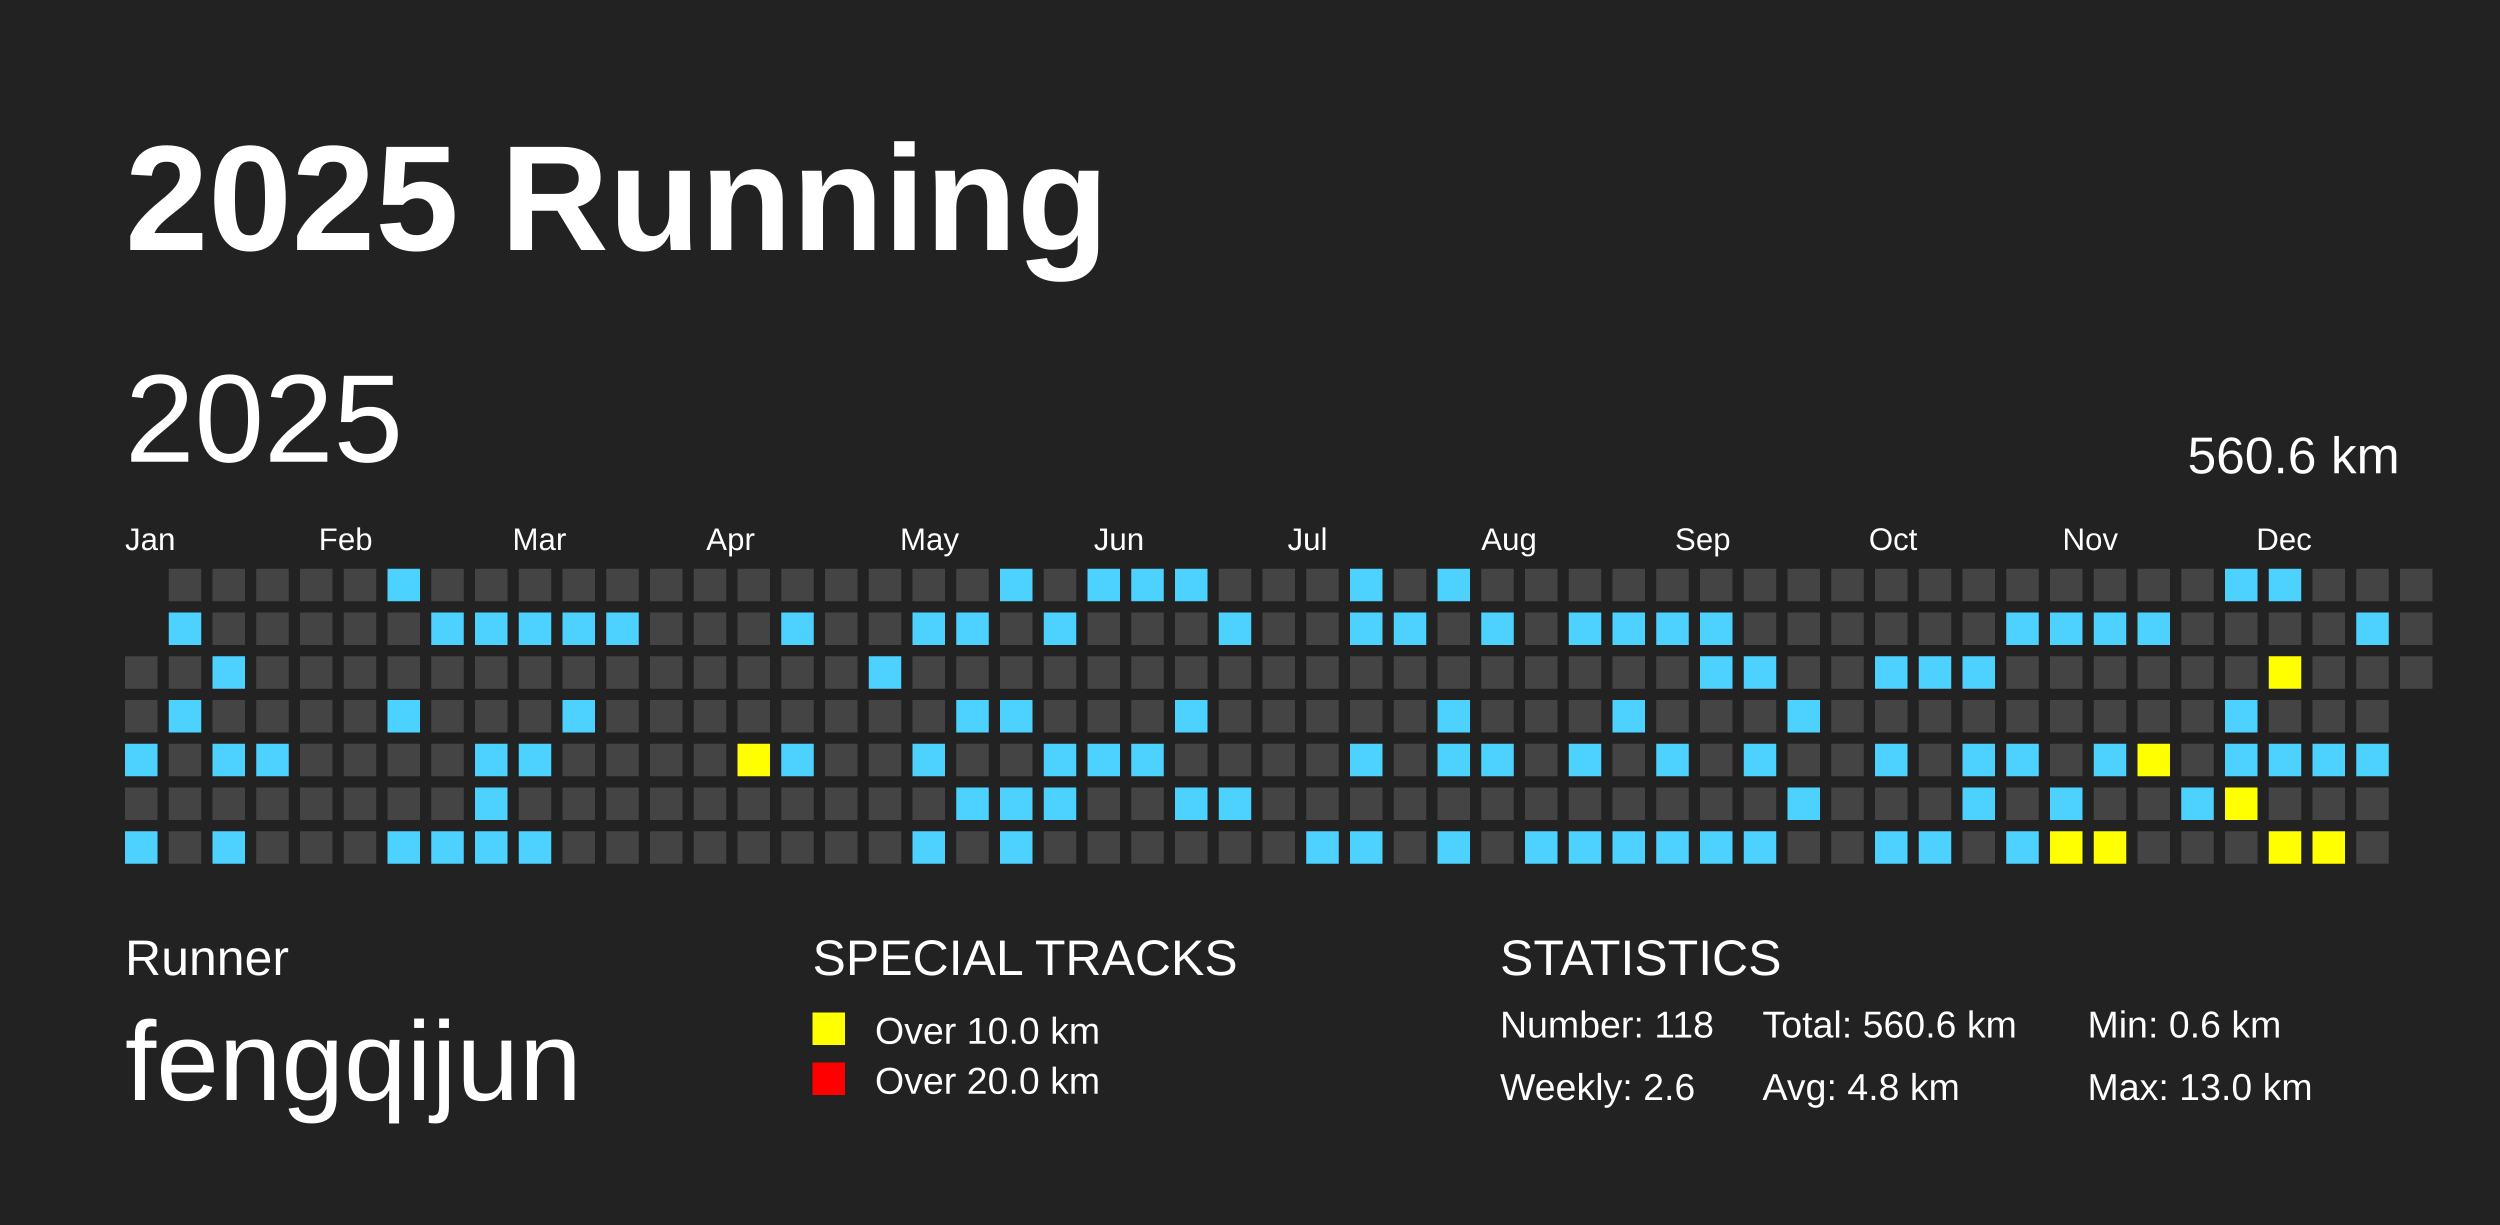
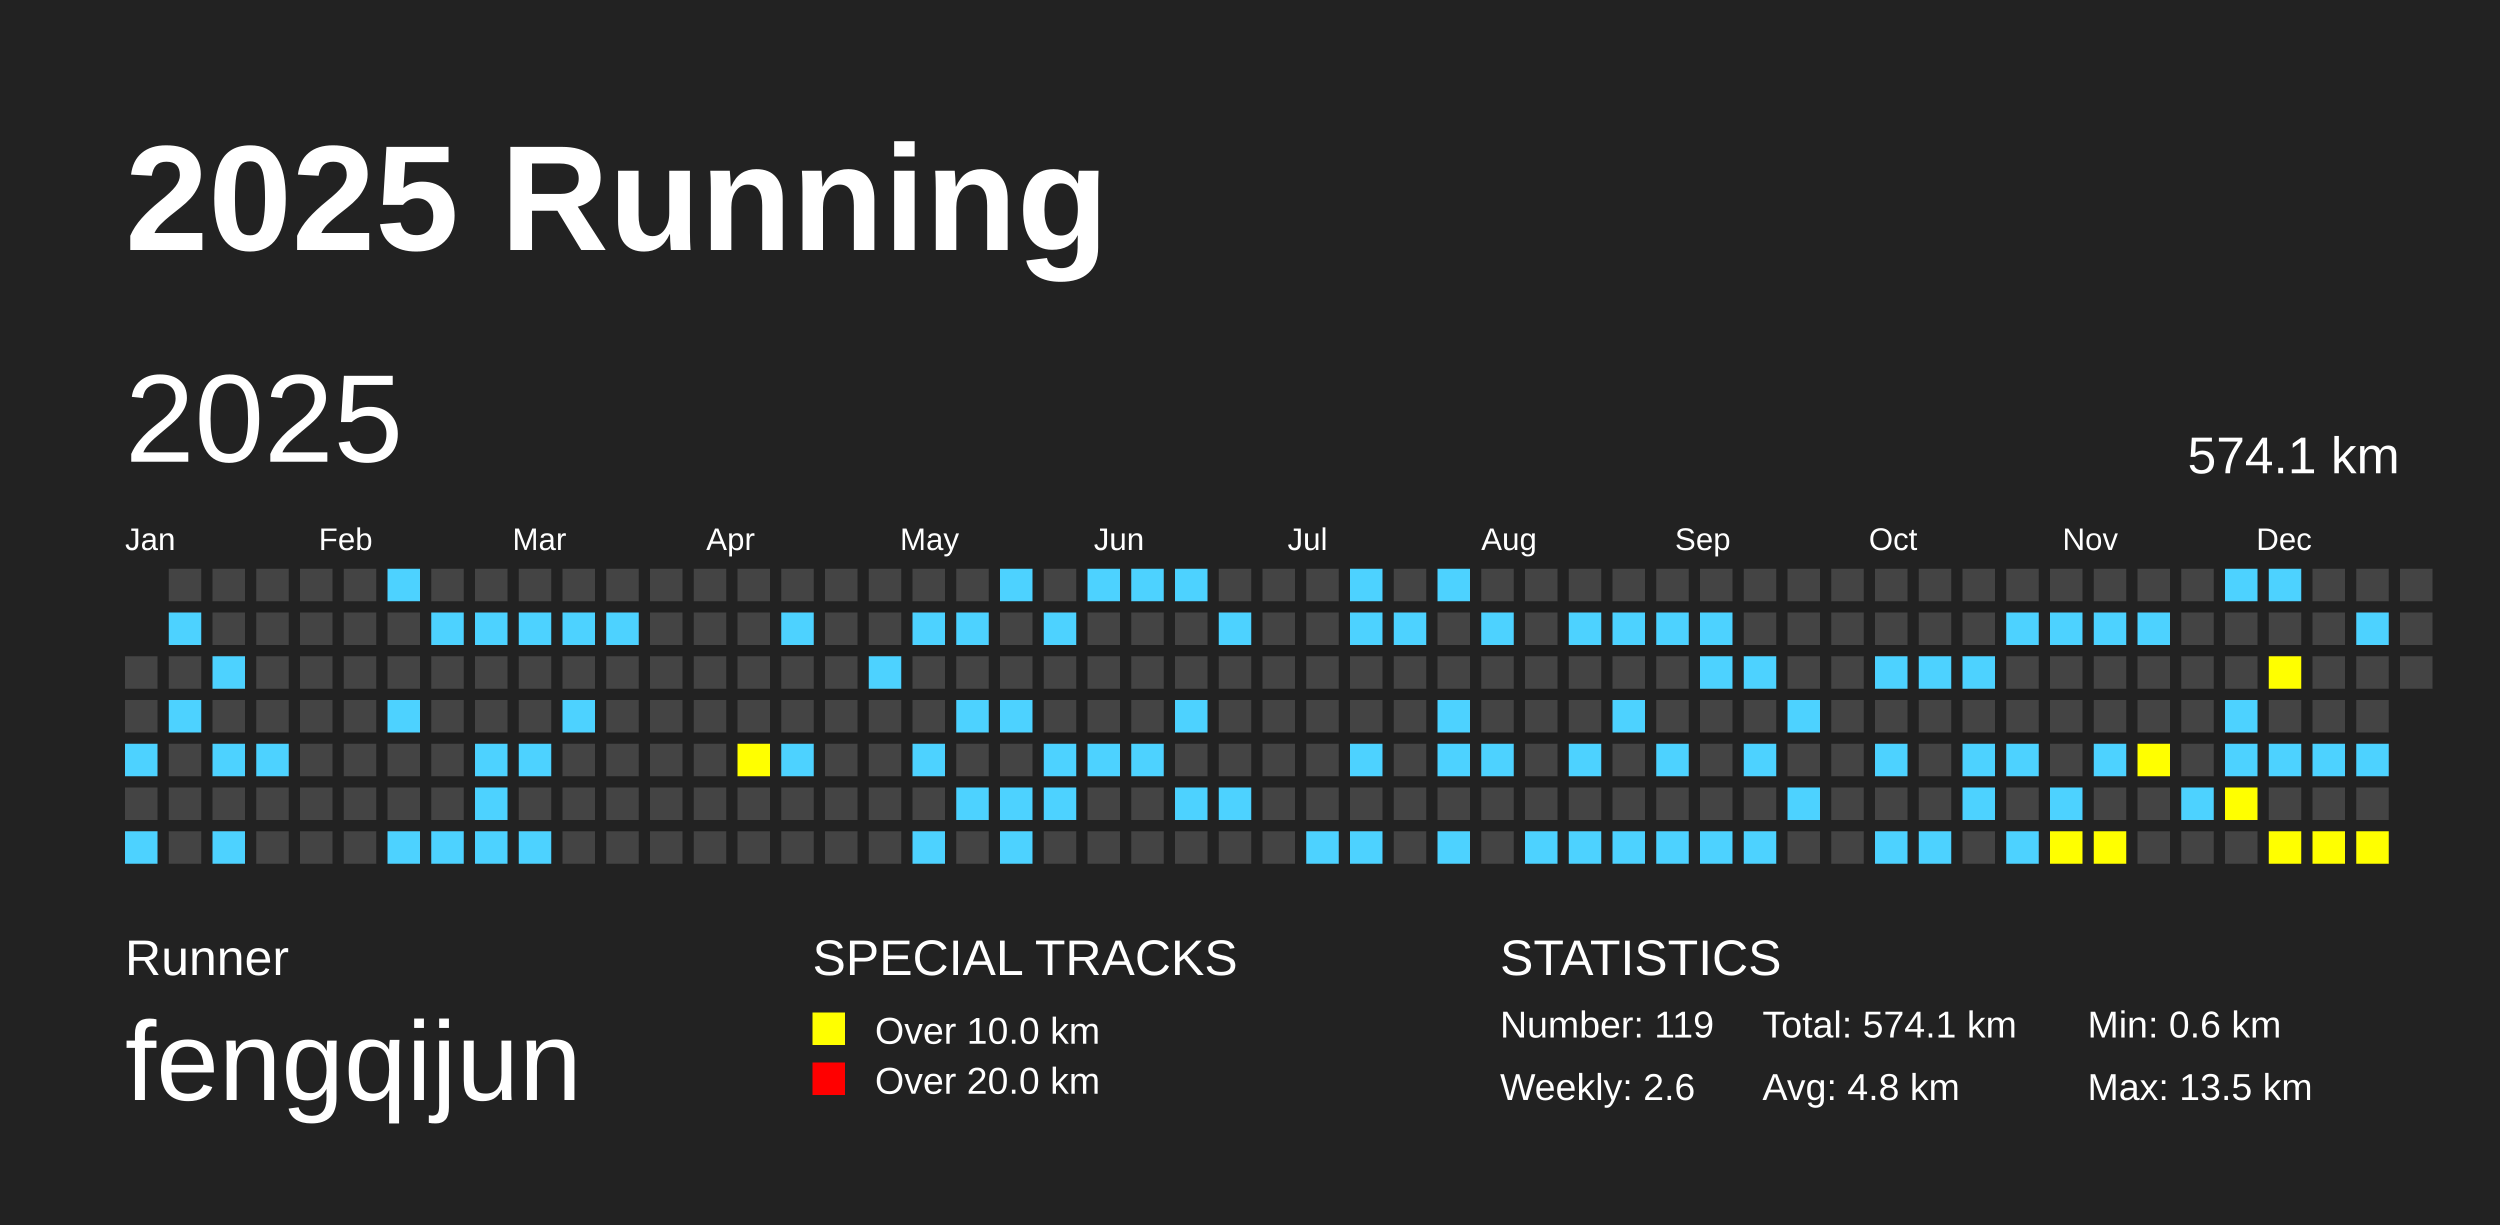
<svg xmlns="http://www.w3.org/2000/svg" baseProfile="full" height="98mm" version="1.1" viewBox="0,0,200,98" width="200mm">
  <defs />
  <rect fill="#222222" height="98" width="200" x="0" y="0" />
  <text fill="#FFFFFF" style="font-size:12px; font-family:Arial; font-weight:bold;" x="10" y="20">2025 Running</text>
  <text fill="#FFFFFF" style="font-size:4px; font-family:Arial" x="10" y="78">Runner</text>
  <text fill="#FFFFFF" style="font-size:9px; font-family:Arial" x="10" y="88">fengqijun</text>
  <text fill="#FFFFFF" style="font-size:4px; font-family:Arial" x="65" y="78">SPECIAL TRACKS</text>
  <rect fill="yellow" height="2.6" width="2.6" x="65" y="81" />
  <text fill="#FFFFFF" style="font-size:3px; font-family:Arial" x="70" y="83.5">Over 10.0 km</text>
  <rect fill="red" height="2.6" width="2.6" x="65" y="85" />
  <text fill="#FFFFFF" style="font-size:3px; font-family:Arial" x="70" y="87.5">Over 20.0 km</text>
  <text fill="#FFFFFF" style="font-size:4px; font-family:Arial" x="120" y="78">STATISTICS</text>
-   <text fill="#FFFFFF" style="font-size:3px; font-family:Arial" x="120" y="83">Number: 118</text>
+   <text fill="#FFFFFF" style="font-size:3px; font-family:Arial" x="120" y="83">Number: 119</text>
  <text fill="#FFFFFF" style="font-size:3px; font-family:Arial" x="120" y="88">Weekly: 2.6</text>
-   <text fill="#FFFFFF" style="font-size:3px; font-family:Arial" x="141" y="83">Total: 560.6 km</text>
+   <text fill="#FFFFFF" style="font-size:3px; font-family:Arial" x="141" y="83">Total: 574.1 km</text>
  <text fill="#FFFFFF" style="font-size:3px; font-family:Arial" x="141" y="88">Avg: 4.8 km</text>
  <text fill="#FFFFFF" style="font-size:3px; font-family:Arial" x="167" y="83">Min: 0.6 km</text>
-   <text fill="#FFFFFF" style="font-size:3px; font-family:Arial" x="167" y="88">Max: 13.0 km</text>
+   <text fill="#FFFFFF" style="font-size:3px; font-family:Arial" x="167" y="88">Max: 13.5 km</text>
  <text dominant-baseline="hanging" fill="#FFFFFF" style="font-size:10.0px; font-family:Arial;" x="10" y="30">2025</text>
-   <text dominant-baseline="hanging" fill="#FFFFFF" style="font-size:4.125px; font-family:Arial;" x="175" y="35">560.6 km</text>
+   <text dominant-baseline="hanging" fill="#FFFFFF" style="font-size:4.125px; font-family:Arial;" x="175" y="35">574.1 km</text>
  <text fill="#FFFFFF" style="font-size:2.5px; font-family:Arial" x="10.0" y="44">Jan</text>
  <text fill="#FFFFFF" style="font-size:2.5px; font-family:Arial" x="25.5" y="44">Feb</text>
  <text fill="#FFFFFF" style="font-size:2.5px; font-family:Arial" x="41.0" y="44">Mar</text>
  <text fill="#FFFFFF" style="font-size:2.5px; font-family:Arial" x="56.5" y="44">Apr</text>
  <text fill="#FFFFFF" style="font-size:2.5px; font-family:Arial" x="72.0" y="44">May</text>
  <text fill="#FFFFFF" style="font-size:2.5px; font-family:Arial" x="87.5" y="44">Jun</text>
  <text fill="#FFFFFF" style="font-size:2.5px; font-family:Arial" x="103.0" y="44">Jul</text>
  <text fill="#FFFFFF" style="font-size:2.5px; font-family:Arial" x="118.5" y="44">Aug</text>
  <text fill="#FFFFFF" style="font-size:2.5px; font-family:Arial" x="134.0" y="44">Sep</text>
  <text fill="#FFFFFF" style="font-size:2.5px; font-family:Arial" x="149.5" y="44">Oct</text>
  <text fill="#FFFFFF" style="font-size:2.5px; font-family:Arial" x="165.0" y="44">Nov</text>
  <text fill="#FFFFFF" style="font-size:2.5px; font-family:Arial" x="180.5" y="44">Dec</text>
  <rect fill="#444444" height="2.6" width="2.6" x="10.0" y="52.5" />
  <rect fill="#444444" height="2.6" width="2.6" x="10.0" y="56.0" />
  <rect fill="#4DD2FF" height="2.6" width="2.6" x="10.0" y="59.5" />
  <rect fill="#444444" height="2.6" width="2.6" x="10.0" y="63.0" />
  <rect fill="#4DD2FF" height="2.6" width="2.6" x="10.0" y="66.5" />
  <rect fill="#444444" height="2.6" width="2.6" x="13.5" y="45.5" />
  <rect fill="#4DD2FF" height="2.6" width="2.6" x="13.5" y="49.0" />
  <rect fill="#444444" height="2.6" width="2.6" x="13.5" y="52.5" />
  <rect fill="#4DD2FF" height="2.6" width="2.6" x="13.5" y="56.0" />
  <rect fill="#444444" height="2.6" width="2.6" x="13.5" y="59.5" />
  <rect fill="#444444" height="2.6" width="2.6" x="13.5" y="63.0" />
  <rect fill="#444444" height="2.6" width="2.6" x="13.5" y="66.5" />
  <rect fill="#444444" height="2.6" width="2.6" x="17.0" y="45.5" />
  <rect fill="#444444" height="2.6" width="2.6" x="17.0" y="49.0" />
  <rect fill="#4DD2FF" height="2.6" width="2.6" x="17.0" y="52.5" />
  <rect fill="#444444" height="2.6" width="2.6" x="17.0" y="56.0" />
  <rect fill="#4DD2FF" height="2.6" width="2.6" x="17.0" y="59.5" />
  <rect fill="#444444" height="2.6" width="2.6" x="17.0" y="63.0" />
  <rect fill="#4DD2FF" height="2.6" width="2.6" x="17.0" y="66.5" />
  <rect fill="#444444" height="2.6" width="2.6" x="20.5" y="45.5" />
  <rect fill="#444444" height="2.6" width="2.6" x="20.5" y="49.0" />
  <rect fill="#444444" height="2.6" width="2.6" x="20.5" y="52.5" />
  <rect fill="#444444" height="2.6" width="2.6" x="20.5" y="56.0" />
  <rect fill="#4DD2FF" height="2.6" width="2.6" x="20.5" y="59.5" />
  <rect fill="#444444" height="2.6" width="2.6" x="20.5" y="63.0" />
  <rect fill="#444444" height="2.6" width="2.6" x="20.5" y="66.5" />
  <rect fill="#444444" height="2.6" width="2.6" x="24.0" y="45.5" />
  <rect fill="#444444" height="2.6" width="2.6" x="24.0" y="49.0" />
  <rect fill="#444444" height="2.6" width="2.6" x="24.0" y="52.5" />
  <rect fill="#444444" height="2.6" width="2.6" x="24.0" y="56.0" />
  <rect fill="#444444" height="2.6" width="2.6" x="24.0" y="59.5" />
  <rect fill="#444444" height="2.6" width="2.6" x="24.0" y="63.0" />
  <rect fill="#444444" height="2.6" width="2.6" x="24.0" y="66.5" />
  <rect fill="#444444" height="2.6" width="2.6" x="27.5" y="45.5" />
  <rect fill="#444444" height="2.6" width="2.6" x="27.5" y="49.0" />
  <rect fill="#444444" height="2.6" width="2.6" x="27.5" y="52.5" />
  <rect fill="#444444" height="2.6" width="2.6" x="27.5" y="56.0" />
  <rect fill="#444444" height="2.6" width="2.6" x="27.5" y="59.5" />
  <rect fill="#444444" height="2.6" width="2.6" x="27.5" y="63.0" />
  <rect fill="#444444" height="2.6" width="2.6" x="27.5" y="66.5" />
  <rect fill="#4DD2FF" height="2.6" width="2.6" x="31.0" y="45.5" />
  <rect fill="#444444" height="2.6" width="2.6" x="31.0" y="49.0" />
  <rect fill="#444444" height="2.6" width="2.6" x="31.0" y="52.5" />
  <rect fill="#4DD2FF" height="2.6" width="2.6" x="31.0" y="56.0" />
  <rect fill="#444444" height="2.6" width="2.6" x="31.0" y="59.5" />
  <rect fill="#444444" height="2.6" width="2.6" x="31.0" y="63.0" />
  <rect fill="#4DD2FF" height="2.6" width="2.6" x="31.0" y="66.5" />
  <rect fill="#444444" height="2.6" width="2.6" x="34.5" y="45.5" />
  <rect fill="#4DD2FF" height="2.6" width="2.6" x="34.5" y="49.0" />
  <rect fill="#444444" height="2.6" width="2.6" x="34.5" y="52.5" />
  <rect fill="#444444" height="2.6" width="2.6" x="34.5" y="56.0" />
  <rect fill="#444444" height="2.6" width="2.6" x="34.5" y="59.5" />
  <rect fill="#444444" height="2.6" width="2.6" x="34.5" y="63.0" />
  <rect fill="#4DD2FF" height="2.6" width="2.6" x="34.5" y="66.5" />
  <rect fill="#444444" height="2.6" width="2.6" x="38.0" y="45.5" />
  <rect fill="#4DD2FF" height="2.6" width="2.6" x="38.0" y="49.0" />
  <rect fill="#444444" height="2.6" width="2.6" x="38.0" y="52.5" />
  <rect fill="#444444" height="2.6" width="2.6" x="38.0" y="56.0" />
  <rect fill="#4DD2FF" height="2.6" width="2.6" x="38.0" y="59.5" />
  <rect fill="#4DD2FF" height="2.6" width="2.6" x="38.0" y="63.0" />
  <rect fill="#4DD2FF" height="2.6" width="2.6" x="38.0" y="66.5" />
  <rect fill="#444444" height="2.6" width="2.6" x="41.5" y="45.5" />
  <rect fill="#4DD2FF" height="2.6" width="2.6" x="41.5" y="49.0" />
  <rect fill="#444444" height="2.6" width="2.6" x="41.5" y="52.5" />
  <rect fill="#444444" height="2.6" width="2.6" x="41.5" y="56.0" />
  <rect fill="#4DD2FF" height="2.6" width="2.6" x="41.5" y="59.5" />
  <rect fill="#444444" height="2.6" width="2.6" x="41.5" y="63.0" />
  <rect fill="#4DD2FF" height="2.6" width="2.6" x="41.5" y="66.5" />
  <rect fill="#444444" height="2.6" width="2.6" x="45.0" y="45.5" />
  <rect fill="#4DD2FF" height="2.6" width="2.6" x="45.0" y="49.0" />
  <rect fill="#444444" height="2.6" width="2.6" x="45.0" y="52.5" />
  <rect fill="#4DD2FF" height="2.6" width="2.6" x="45.0" y="56.0" />
  <rect fill="#444444" height="2.6" width="2.6" x="45.0" y="59.5" />
  <rect fill="#444444" height="2.6" width="2.6" x="45.0" y="63.0" />
  <rect fill="#444444" height="2.6" width="2.6" x="45.0" y="66.5" />
  <rect fill="#444444" height="2.6" width="2.6" x="48.5" y="45.5" />
  <rect fill="#4DD2FF" height="2.6" width="2.6" x="48.5" y="49.0" />
  <rect fill="#444444" height="2.6" width="2.6" x="48.5" y="52.5" />
  <rect fill="#444444" height="2.6" width="2.6" x="48.5" y="56.0" />
  <rect fill="#444444" height="2.6" width="2.6" x="48.5" y="59.5" />
  <rect fill="#444444" height="2.6" width="2.6" x="48.5" y="63.0" />
  <rect fill="#444444" height="2.6" width="2.6" x="48.5" y="66.5" />
  <rect fill="#444444" height="2.6" width="2.6" x="52.0" y="45.5" />
  <rect fill="#444444" height="2.6" width="2.6" x="52.0" y="49.0" />
  <rect fill="#444444" height="2.6" width="2.6" x="52.0" y="52.5" />
  <rect fill="#444444" height="2.6" width="2.6" x="52.0" y="56.0" />
  <rect fill="#444444" height="2.6" width="2.6" x="52.0" y="59.5" />
  <rect fill="#444444" height="2.6" width="2.6" x="52.0" y="63.0" />
  <rect fill="#444444" height="2.6" width="2.6" x="52.0" y="66.5" />
  <rect fill="#444444" height="2.6" width="2.6" x="55.5" y="45.5" />
  <rect fill="#444444" height="2.6" width="2.6" x="55.5" y="49.0" />
  <rect fill="#444444" height="2.6" width="2.6" x="55.5" y="52.5" />
  <rect fill="#444444" height="2.6" width="2.6" x="55.5" y="56.0" />
  <rect fill="#444444" height="2.6" width="2.6" x="55.5" y="59.5" />
  <rect fill="#444444" height="2.6" width="2.6" x="55.5" y="63.0" />
  <rect fill="#444444" height="2.6" width="2.6" x="55.5" y="66.5" />
  <rect fill="#444444" height="2.6" width="2.6" x="59.0" y="45.5" />
  <rect fill="#444444" height="2.6" width="2.6" x="59.0" y="49.0" />
  <rect fill="#444444" height="2.6" width="2.6" x="59.0" y="52.5" />
  <rect fill="#444444" height="2.6" width="2.6" x="59.0" y="56.0" />
  <rect fill="yellow" height="2.6" width="2.6" x="59.0" y="59.5" />
  <rect fill="#444444" height="2.6" width="2.6" x="59.0" y="63.0" />
  <rect fill="#444444" height="2.6" width="2.6" x="59.0" y="66.5" />
  <rect fill="#444444" height="2.6" width="2.6" x="62.5" y="45.5" />
  <rect fill="#4DD2FF" height="2.6" width="2.6" x="62.5" y="49.0" />
  <rect fill="#444444" height="2.6" width="2.6" x="62.5" y="52.5" />
  <rect fill="#444444" height="2.6" width="2.6" x="62.5" y="56.0" />
  <rect fill="#4DD2FF" height="2.6" width="2.6" x="62.5" y="59.5" />
  <rect fill="#444444" height="2.6" width="2.6" x="62.5" y="63.0" />
  <rect fill="#444444" height="2.6" width="2.6" x="62.5" y="66.5" />
  <rect fill="#444444" height="2.6" width="2.6" x="66.0" y="45.5" />
  <rect fill="#444444" height="2.6" width="2.6" x="66.0" y="49.0" />
  <rect fill="#444444" height="2.6" width="2.6" x="66.0" y="52.5" />
  <rect fill="#444444" height="2.6" width="2.6" x="66.0" y="56.0" />
  <rect fill="#444444" height="2.6" width="2.6" x="66.0" y="59.5" />
  <rect fill="#444444" height="2.6" width="2.6" x="66.0" y="63.0" />
  <rect fill="#444444" height="2.6" width="2.6" x="66.0" y="66.5" />
  <rect fill="#444444" height="2.6" width="2.6" x="69.5" y="45.5" />
  <rect fill="#444444" height="2.6" width="2.6" x="69.5" y="49.0" />
  <rect fill="#4DD2FF" height="2.6" width="2.6" x="69.5" y="52.5" />
  <rect fill="#444444" height="2.6" width="2.6" x="69.5" y="56.0" />
  <rect fill="#444444" height="2.6" width="2.6" x="69.5" y="59.5" />
  <rect fill="#444444" height="2.6" width="2.6" x="69.5" y="63.0" />
  <rect fill="#444444" height="2.6" width="2.6" x="69.5" y="66.5" />
  <rect fill="#444444" height="2.6" width="2.6" x="73.0" y="45.5" />
  <rect fill="#4DD2FF" height="2.6" width="2.6" x="73.0" y="49.0" />
  <rect fill="#444444" height="2.6" width="2.6" x="73.0" y="52.5" />
  <rect fill="#444444" height="2.6" width="2.6" x="73.0" y="56.0" />
  <rect fill="#4DD2FF" height="2.6" width="2.6" x="73.0" y="59.5" />
  <rect fill="#444444" height="2.6" width="2.6" x="73.0" y="63.0" />
  <rect fill="#4DD2FF" height="2.6" width="2.6" x="73.0" y="66.5" />
  <rect fill="#444444" height="2.6" width="2.6" x="76.5" y="45.5" />
  <rect fill="#4DD2FF" height="2.6" width="2.6" x="76.5" y="49.0" />
  <rect fill="#444444" height="2.6" width="2.6" x="76.5" y="52.5" />
  <rect fill="#4DD2FF" height="2.6" width="2.6" x="76.5" y="56.0" />
  <rect fill="#444444" height="2.6" width="2.6" x="76.5" y="59.5" />
  <rect fill="#4DD2FF" height="2.6" width="2.6" x="76.5" y="63.0" />
  <rect fill="#444444" height="2.6" width="2.6" x="76.5" y="66.5" />
  <rect fill="#4DD2FF" height="2.6" width="2.6" x="80.0" y="45.5" />
  <rect fill="#444444" height="2.6" width="2.6" x="80.0" y="49.0" />
  <rect fill="#444444" height="2.6" width="2.6" x="80.0" y="52.5" />
  <rect fill="#4DD2FF" height="2.6" width="2.6" x="80.0" y="56.0" />
  <rect fill="#444444" height="2.6" width="2.6" x="80.0" y="59.5" />
  <rect fill="#4DD2FF" height="2.6" width="2.6" x="80.0" y="63.0" />
  <rect fill="#4DD2FF" height="2.6" width="2.6" x="80.0" y="66.5" />
  <rect fill="#444444" height="2.6" width="2.6" x="83.5" y="45.5" />
  <rect fill="#4DD2FF" height="2.6" width="2.6" x="83.5" y="49.0" />
  <rect fill="#444444" height="2.6" width="2.6" x="83.5" y="52.5" />
  <rect fill="#444444" height="2.6" width="2.6" x="83.5" y="56.0" />
  <rect fill="#4DD2FF" height="2.6" width="2.6" x="83.5" y="59.5" />
  <rect fill="#4DD2FF" height="2.6" width="2.6" x="83.5" y="63.0" />
  <rect fill="#444444" height="2.6" width="2.6" x="83.5" y="66.5" />
  <rect fill="#4DD2FF" height="2.6" width="2.6" x="87.0" y="45.5" />
  <rect fill="#444444" height="2.6" width="2.6" x="87.0" y="49.0" />
  <rect fill="#444444" height="2.6" width="2.6" x="87.0" y="52.5" />
  <rect fill="#444444" height="2.6" width="2.6" x="87.0" y="56.0" />
  <rect fill="#4DD2FF" height="2.6" width="2.6" x="87.0" y="59.5" />
  <rect fill="#444444" height="2.6" width="2.6" x="87.0" y="63.0" />
  <rect fill="#444444" height="2.6" width="2.6" x="87.0" y="66.5" />
  <rect fill="#4DD2FF" height="2.6" width="2.6" x="90.5" y="45.5" />
  <rect fill="#444444" height="2.6" width="2.6" x="90.5" y="49.0" />
  <rect fill="#444444" height="2.6" width="2.6" x="90.5" y="52.5" />
  <rect fill="#444444" height="2.6" width="2.6" x="90.5" y="56.0" />
  <rect fill="#4DD2FF" height="2.6" width="2.6" x="90.5" y="59.5" />
  <rect fill="#444444" height="2.6" width="2.6" x="90.5" y="63.0" />
  <rect fill="#444444" height="2.6" width="2.6" x="90.5" y="66.5" />
  <rect fill="#4DD2FF" height="2.6" width="2.6" x="94.0" y="45.5" />
  <rect fill="#444444" height="2.6" width="2.6" x="94.0" y="49.0" />
  <rect fill="#444444" height="2.6" width="2.6" x="94.0" y="52.5" />
  <rect fill="#4DD2FF" height="2.6" width="2.6" x="94.0" y="56.0" />
  <rect fill="#444444" height="2.6" width="2.6" x="94.0" y="59.5" />
  <rect fill="#4DD2FF" height="2.6" width="2.6" x="94.0" y="63.0" />
  <rect fill="#444444" height="2.6" width="2.6" x="94.0" y="66.5" />
  <rect fill="#444444" height="2.6" width="2.6" x="97.5" y="45.5" />
  <rect fill="#4DD2FF" height="2.6" width="2.6" x="97.5" y="49.0" />
  <rect fill="#444444" height="2.6" width="2.6" x="97.5" y="52.5" />
  <rect fill="#444444" height="2.6" width="2.6" x="97.5" y="56.0" />
  <rect fill="#444444" height="2.6" width="2.6" x="97.5" y="59.5" />
  <rect fill="#4DD2FF" height="2.6" width="2.6" x="97.5" y="63.0" />
  <rect fill="#444444" height="2.6" width="2.6" x="97.5" y="66.5" />
  <rect fill="#444444" height="2.6" width="2.6" x="101.0" y="45.5" />
  <rect fill="#444444" height="2.6" width="2.6" x="101.0" y="49.0" />
  <rect fill="#444444" height="2.6" width="2.6" x="101.0" y="52.5" />
  <rect fill="#444444" height="2.6" width="2.6" x="101.0" y="56.0" />
  <rect fill="#444444" height="2.6" width="2.6" x="101.0" y="59.5" />
  <rect fill="#444444" height="2.6" width="2.6" x="101.0" y="63.0" />
  <rect fill="#444444" height="2.6" width="2.6" x="101.0" y="66.5" />
  <rect fill="#444444" height="2.6" width="2.6" x="104.5" y="45.5" />
  <rect fill="#444444" height="2.6" width="2.6" x="104.5" y="49.0" />
  <rect fill="#444444" height="2.6" width="2.6" x="104.5" y="52.5" />
  <rect fill="#444444" height="2.6" width="2.6" x="104.5" y="56.0" />
  <rect fill="#444444" height="2.6" width="2.6" x="104.5" y="59.5" />
  <rect fill="#444444" height="2.6" width="2.6" x="104.5" y="63.0" />
  <rect fill="#4DD2FF" height="2.6" width="2.6" x="104.5" y="66.5" />
  <rect fill="#4DD2FF" height="2.6" width="2.6" x="108.0" y="45.5" />
  <rect fill="#4DD2FF" height="2.6" width="2.6" x="108.0" y="49.0" />
  <rect fill="#444444" height="2.6" width="2.6" x="108.0" y="52.5" />
  <rect fill="#444444" height="2.6" width="2.6" x="108.0" y="56.0" />
  <rect fill="#4DD2FF" height="2.6" width="2.6" x="108.0" y="59.5" />
  <rect fill="#444444" height="2.6" width="2.6" x="108.0" y="63.0" />
  <rect fill="#4DD2FF" height="2.6" width="2.6" x="108.0" y="66.5" />
  <rect fill="#444444" height="2.6" width="2.6" x="111.5" y="45.5" />
  <rect fill="#4DD2FF" height="2.6" width="2.6" x="111.5" y="49.0" />
  <rect fill="#444444" height="2.6" width="2.6" x="111.5" y="52.5" />
  <rect fill="#444444" height="2.6" width="2.6" x="111.5" y="56.0" />
  <rect fill="#444444" height="2.6" width="2.6" x="111.5" y="59.5" />
  <rect fill="#444444" height="2.6" width="2.6" x="111.5" y="63.0" />
  <rect fill="#444444" height="2.6" width="2.6" x="111.5" y="66.5" />
  <rect fill="#4DD2FF" height="2.6" width="2.6" x="115.0" y="45.5" />
  <rect fill="#444444" height="2.6" width="2.6" x="115.0" y="49.0" />
  <rect fill="#444444" height="2.6" width="2.6" x="115.0" y="52.5" />
  <rect fill="#4DD2FF" height="2.6" width="2.6" x="115.0" y="56.0" />
  <rect fill="#4DD2FF" height="2.6" width="2.6" x="115.0" y="59.5" />
  <rect fill="#444444" height="2.6" width="2.6" x="115.0" y="63.0" />
  <rect fill="#4DD2FF" height="2.6" width="2.6" x="115.0" y="66.5" />
  <rect fill="#444444" height="2.6" width="2.6" x="118.5" y="45.5" />
  <rect fill="#4DD2FF" height="2.6" width="2.6" x="118.5" y="49.0" />
  <rect fill="#444444" height="2.6" width="2.6" x="118.5" y="52.5" />
  <rect fill="#444444" height="2.6" width="2.6" x="118.5" y="56.0" />
  <rect fill="#4DD2FF" height="2.6" width="2.6" x="118.5" y="59.5" />
  <rect fill="#444444" height="2.6" width="2.6" x="118.5" y="63.0" />
  <rect fill="#444444" height="2.6" width="2.6" x="118.5" y="66.5" />
  <rect fill="#444444" height="2.6" width="2.6" x="122.0" y="45.5" />
  <rect fill="#444444" height="2.6" width="2.6" x="122.0" y="49.0" />
  <rect fill="#444444" height="2.6" width="2.6" x="122.0" y="52.5" />
  <rect fill="#444444" height="2.6" width="2.6" x="122.0" y="56.0" />
  <rect fill="#444444" height="2.6" width="2.6" x="122.0" y="59.5" />
  <rect fill="#444444" height="2.6" width="2.6" x="122.0" y="63.0" />
  <rect fill="#4DD2FF" height="2.6" width="2.6" x="122.0" y="66.5" />
  <rect fill="#444444" height="2.6" width="2.6" x="125.5" y="45.5" />
  <rect fill="#4DD2FF" height="2.6" width="2.6" x="125.5" y="49.0" />
  <rect fill="#444444" height="2.6" width="2.6" x="125.5" y="52.5" />
  <rect fill="#444444" height="2.6" width="2.6" x="125.5" y="56.0" />
  <rect fill="#4DD2FF" height="2.6" width="2.6" x="125.5" y="59.5" />
  <rect fill="#444444" height="2.6" width="2.6" x="125.5" y="63.0" />
  <rect fill="#4DD2FF" height="2.6" width="2.6" x="125.5" y="66.5" />
  <rect fill="#444444" height="2.6" width="2.6" x="129.0" y="45.5" />
  <rect fill="#4DD2FF" height="2.6" width="2.6" x="129.0" y="49.0" />
  <rect fill="#444444" height="2.6" width="2.6" x="129.0" y="52.5" />
  <rect fill="#4DD2FF" height="2.6" width="2.6" x="129.0" y="56.0" />
  <rect fill="#444444" height="2.6" width="2.6" x="129.0" y="59.5" />
  <rect fill="#444444" height="2.6" width="2.6" x="129.0" y="63.0" />
  <rect fill="#4DD2FF" height="2.6" width="2.6" x="129.0" y="66.5" />
  <rect fill="#444444" height="2.6" width="2.6" x="132.5" y="45.5" />
  <rect fill="#4DD2FF" height="2.6" width="2.6" x="132.5" y="49.0" />
  <rect fill="#444444" height="2.6" width="2.6" x="132.5" y="52.5" />
  <rect fill="#444444" height="2.6" width="2.6" x="132.5" y="56.0" />
  <rect fill="#4DD2FF" height="2.6" width="2.6" x="132.5" y="59.5" />
  <rect fill="#444444" height="2.6" width="2.6" x="132.5" y="63.0" />
  <rect fill="#4DD2FF" height="2.6" width="2.6" x="132.5" y="66.5" />
  <rect fill="#444444" height="2.6" width="2.6" x="136.0" y="45.5" />
  <rect fill="#4DD2FF" height="2.6" width="2.6" x="136.0" y="49.0" />
  <rect fill="#4DD2FF" height="2.6" width="2.6" x="136.0" y="52.5" />
  <rect fill="#444444" height="2.6" width="2.6" x="136.0" y="56.0" />
  <rect fill="#444444" height="2.6" width="2.6" x="136.0" y="59.5" />
  <rect fill="#444444" height="2.6" width="2.6" x="136.0" y="63.0" />
  <rect fill="#4DD2FF" height="2.6" width="2.6" x="136.0" y="66.5" />
  <rect fill="#444444" height="2.6" width="2.6" x="139.5" y="45.5" />
  <rect fill="#444444" height="2.6" width="2.6" x="139.5" y="49.0" />
  <rect fill="#4DD2FF" height="2.6" width="2.6" x="139.5" y="52.5" />
  <rect fill="#444444" height="2.6" width="2.6" x="139.5" y="56.0" />
  <rect fill="#4DD2FF" height="2.6" width="2.6" x="139.5" y="59.5" />
  <rect fill="#444444" height="2.6" width="2.6" x="139.5" y="63.0" />
  <rect fill="#4DD2FF" height="2.6" width="2.6" x="139.5" y="66.5" />
  <rect fill="#444444" height="2.6" width="2.6" x="143.0" y="45.5" />
  <rect fill="#444444" height="2.6" width="2.6" x="143.0" y="49.0" />
  <rect fill="#444444" height="2.6" width="2.6" x="143.0" y="52.5" />
  <rect fill="#4DD2FF" height="2.6" width="2.6" x="143.0" y="56.0" />
  <rect fill="#444444" height="2.6" width="2.6" x="143.0" y="59.5" />
  <rect fill="#4DD2FF" height="2.6" width="2.6" x="143.0" y="63.0" />
  <rect fill="#444444" height="2.6" width="2.6" x="143.0" y="66.5" />
  <rect fill="#444444" height="2.6" width="2.6" x="146.5" y="45.5" />
  <rect fill="#444444" height="2.6" width="2.6" x="146.5" y="49.0" />
  <rect fill="#444444" height="2.6" width="2.6" x="146.5" y="52.5" />
  <rect fill="#444444" height="2.6" width="2.6" x="146.5" y="56.0" />
  <rect fill="#444444" height="2.6" width="2.6" x="146.5" y="59.5" />
  <rect fill="#444444" height="2.6" width="2.6" x="146.5" y="63.0" />
  <rect fill="#444444" height="2.6" width="2.6" x="146.5" y="66.5" />
  <rect fill="#444444" height="2.6" width="2.6" x="150.0" y="45.5" />
  <rect fill="#444444" height="2.6" width="2.6" x="150.0" y="49.0" />
  <rect fill="#4DD2FF" height="2.6" width="2.6" x="150.0" y="52.5" />
  <rect fill="#444444" height="2.6" width="2.6" x="150.0" y="56.0" />
  <rect fill="#4DD2FF" height="2.6" width="2.6" x="150.0" y="59.5" />
  <rect fill="#444444" height="2.6" width="2.6" x="150.0" y="63.0" />
  <rect fill="#4DD2FF" height="2.6" width="2.6" x="150.0" y="66.5" />
  <rect fill="#444444" height="2.6" width="2.6" x="153.5" y="45.5" />
  <rect fill="#444444" height="2.6" width="2.6" x="153.5" y="49.0" />
  <rect fill="#4DD2FF" height="2.6" width="2.6" x="153.5" y="52.5" />
  <rect fill="#444444" height="2.6" width="2.6" x="153.5" y="56.0" />
  <rect fill="#444444" height="2.6" width="2.6" x="153.5" y="59.5" />
  <rect fill="#444444" height="2.6" width="2.6" x="153.5" y="63.0" />
  <rect fill="#4DD2FF" height="2.6" width="2.6" x="153.5" y="66.5" />
  <rect fill="#444444" height="2.6" width="2.6" x="157.0" y="45.5" />
  <rect fill="#444444" height="2.6" width="2.6" x="157.0" y="49.0" />
  <rect fill="#4DD2FF" height="2.6" width="2.6" x="157.0" y="52.5" />
  <rect fill="#444444" height="2.6" width="2.6" x="157.0" y="56.0" />
  <rect fill="#4DD2FF" height="2.6" width="2.6" x="157.0" y="59.5" />
  <rect fill="#4DD2FF" height="2.6" width="2.6" x="157.0" y="63.0" />
  <rect fill="#444444" height="2.6" width="2.6" x="157.0" y="66.5" />
  <rect fill="#444444" height="2.6" width="2.6" x="160.5" y="45.5" />
  <rect fill="#4DD2FF" height="2.6" width="2.6" x="160.5" y="49.0" />
  <rect fill="#444444" height="2.6" width="2.6" x="160.5" y="52.5" />
  <rect fill="#444444" height="2.6" width="2.6" x="160.5" y="56.0" />
  <rect fill="#4DD2FF" height="2.6" width="2.6" x="160.5" y="59.5" />
  <rect fill="#444444" height="2.6" width="2.6" x="160.5" y="63.0" />
  <rect fill="#4DD2FF" height="2.6" width="2.6" x="160.5" y="66.5" />
  <rect fill="#444444" height="2.6" width="2.6" x="164.0" y="45.5" />
  <rect fill="#4DD2FF" height="2.6" width="2.6" x="164.0" y="49.0" />
  <rect fill="#444444" height="2.6" width="2.6" x="164.0" y="52.5" />
  <rect fill="#444444" height="2.6" width="2.6" x="164.0" y="56.0" />
  <rect fill="#444444" height="2.6" width="2.6" x="164.0" y="59.5" />
  <rect fill="#4DD2FF" height="2.6" width="2.6" x="164.0" y="63.0" />
  <rect fill="yellow" height="2.6" width="2.6" x="164.0" y="66.5" />
  <rect fill="#444444" height="2.6" width="2.6" x="167.5" y="45.5" />
  <rect fill="#4DD2FF" height="2.6" width="2.6" x="167.5" y="49.0" />
  <rect fill="#444444" height="2.6" width="2.6" x="167.5" y="52.5" />
  <rect fill="#444444" height="2.6" width="2.6" x="167.5" y="56.0" />
  <rect fill="#4DD2FF" height="2.6" width="2.6" x="167.5" y="59.5" />
  <rect fill="#444444" height="2.6" width="2.6" x="167.5" y="63.0" />
  <rect fill="yellow" height="2.6" width="2.6" x="167.5" y="66.5" />
  <rect fill="#444444" height="2.6" width="2.6" x="171.0" y="45.5" />
  <rect fill="#4DD2FF" height="2.6" width="2.6" x="171.0" y="49.0" />
  <rect fill="#444444" height="2.6" width="2.6" x="171.0" y="52.5" />
  <rect fill="#444444" height="2.6" width="2.6" x="171.0" y="56.0" />
  <rect fill="yellow" height="2.6" width="2.6" x="171.0" y="59.5" />
  <rect fill="#444444" height="2.6" width="2.6" x="171.0" y="63.0" />
  <rect fill="#444444" height="2.6" width="2.6" x="171.0" y="66.5" />
  <rect fill="#444444" height="2.6" width="2.6" x="174.5" y="45.5" />
  <rect fill="#444444" height="2.6" width="2.6" x="174.5" y="49.0" />
  <rect fill="#444444" height="2.6" width="2.6" x="174.5" y="52.5" />
  <rect fill="#444444" height="2.6" width="2.6" x="174.5" y="56.0" />
  <rect fill="#444444" height="2.6" width="2.6" x="174.5" y="59.5" />
  <rect fill="#4DD2FF" height="2.6" width="2.6" x="174.5" y="63.0" />
  <rect fill="#444444" height="2.6" width="2.6" x="174.5" y="66.5" />
  <rect fill="#4DD2FF" height="2.6" width="2.6" x="178.0" y="45.5" />
  <rect fill="#444444" height="2.6" width="2.6" x="178.0" y="49.0" />
  <rect fill="#444444" height="2.6" width="2.6" x="178.0" y="52.5" />
  <rect fill="#4DD2FF" height="2.6" width="2.6" x="178.0" y="56.0" />
  <rect fill="#4DD2FF" height="2.6" width="2.6" x="178.0" y="59.5" />
  <rect fill="yellow" height="2.6" width="2.6" x="178.0" y="63.0" />
  <rect fill="#444444" height="2.6" width="2.6" x="178.0" y="66.5" />
  <rect fill="#4DD2FF" height="2.6" width="2.6" x="181.5" y="45.5" />
  <rect fill="#444444" height="2.6" width="2.6" x="181.5" y="49.0" />
  <rect fill="yellow" height="2.6" width="2.6" x="181.5" y="52.5" />
  <rect fill="#444444" height="2.6" width="2.6" x="181.5" y="56.0" />
  <rect fill="#4DD2FF" height="2.6" width="2.6" x="181.5" y="59.5" />
  <rect fill="#444444" height="2.6" width="2.6" x="181.5" y="63.0" />
  <rect fill="yellow" height="2.6" width="2.6" x="181.5" y="66.5" />
  <rect fill="#444444" height="2.6" width="2.6" x="185.0" y="45.5" />
  <rect fill="#444444" height="2.6" width="2.6" x="185.0" y="49.0" />
  <rect fill="#444444" height="2.6" width="2.6" x="185.0" y="52.5" />
  <rect fill="#444444" height="2.6" width="2.6" x="185.0" y="56.0" />
  <rect fill="#4DD2FF" height="2.6" width="2.6" x="185.0" y="59.5" />
  <rect fill="#444444" height="2.6" width="2.6" x="185.0" y="63.0" />
  <rect fill="yellow" height="2.6" width="2.6" x="185.0" y="66.5" />
  <rect fill="#444444" height="2.6" width="2.6" x="188.5" y="45.5" />
  <rect fill="#4DD2FF" height="2.6" width="2.6" x="188.5" y="49.0" />
  <rect fill="#444444" height="2.6" width="2.6" x="188.5" y="52.5" />
  <rect fill="#444444" height="2.6" width="2.6" x="188.5" y="56.0" />
  <rect fill="#4DD2FF" height="2.6" width="2.6" x="188.5" y="59.5" />
  <rect fill="#444444" height="2.6" width="2.6" x="188.5" y="63.0" />
-   <rect fill="#444444" height="2.6" width="2.6" x="188.5" y="66.5" />
+   <rect fill="yellow" height="2.6" width="2.6" x="188.5" y="66.5" />
  <rect fill="#444444" height="2.6" width="2.6" x="192.0" y="45.5" />
  <rect fill="#444444" height="2.6" width="2.6" x="192.0" y="49.0" />
  <rect fill="#444444" height="2.6" width="2.6" x="192.0" y="52.5" />
</svg>
